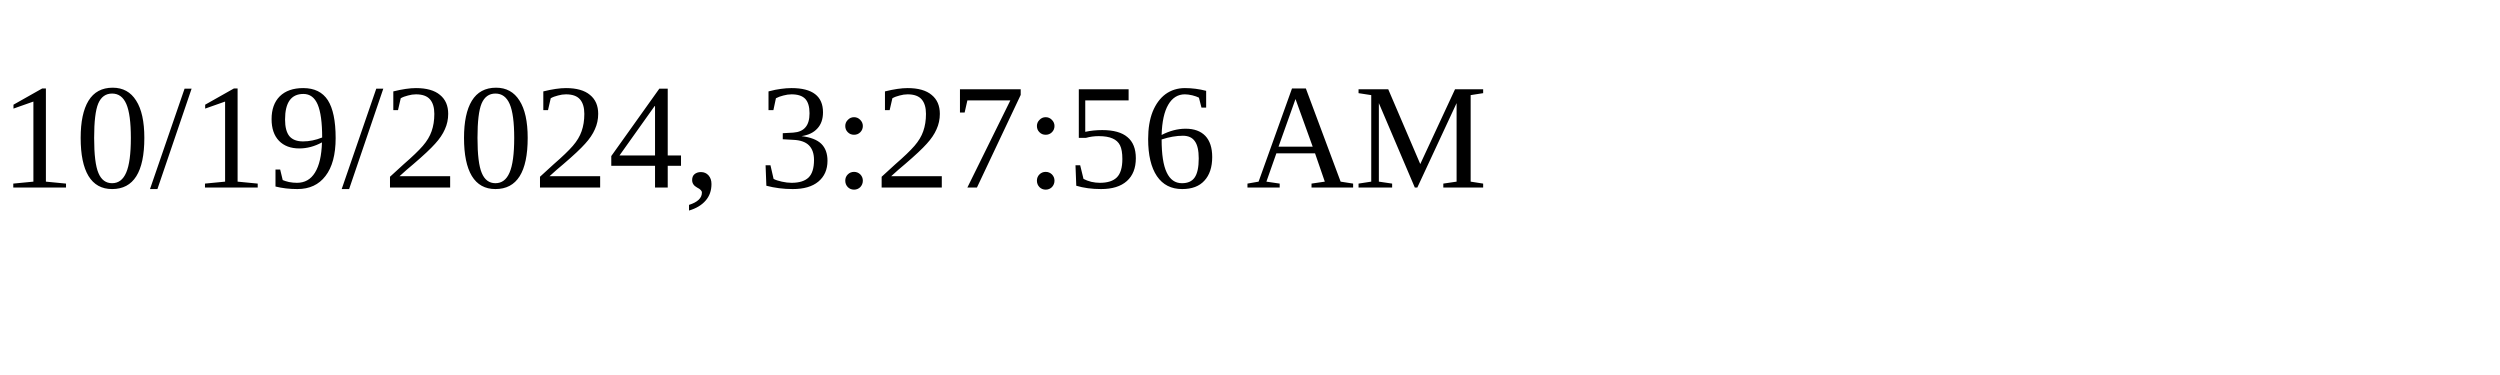
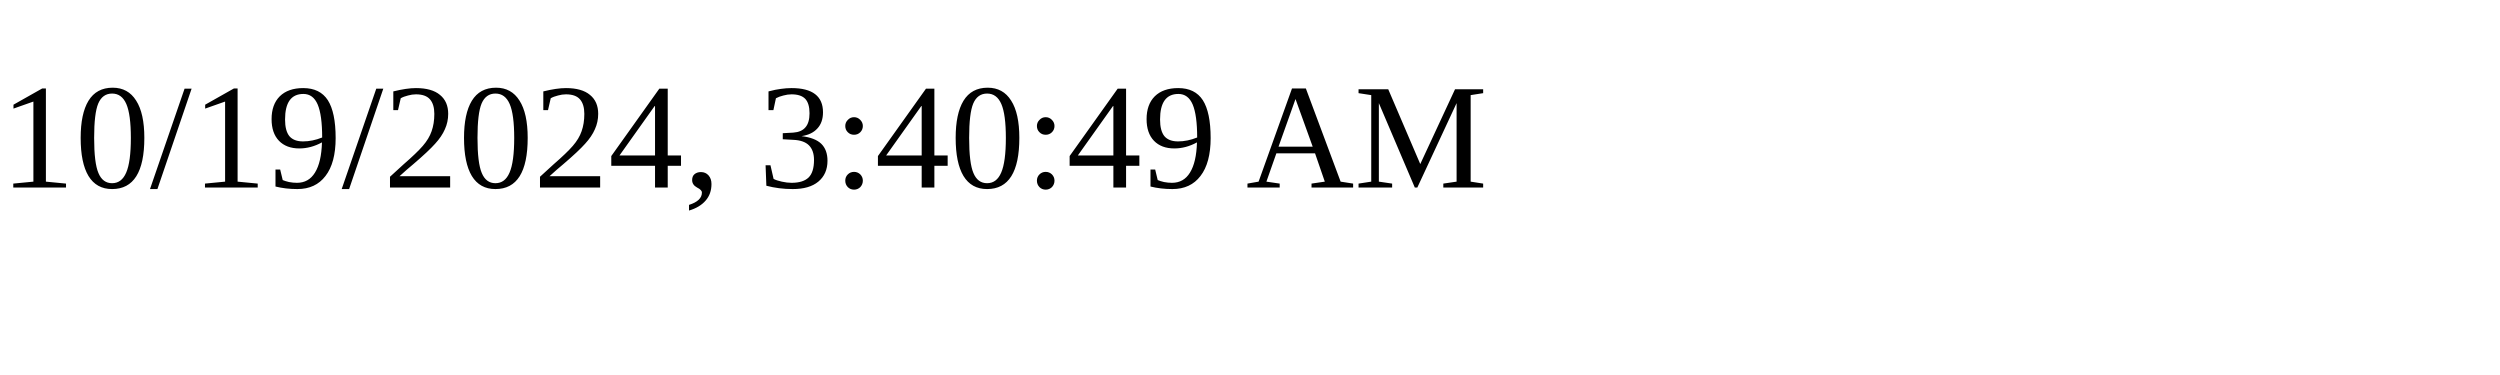
<svg xmlns="http://www.w3.org/2000/svg" height="30" width="200">
-   <text x="0" y="15">10/19/2024, 3:27:56 AM</text>
+   <text x="0" y="15">10/19/2024, 3:40:49 AM</text>
</svg>
